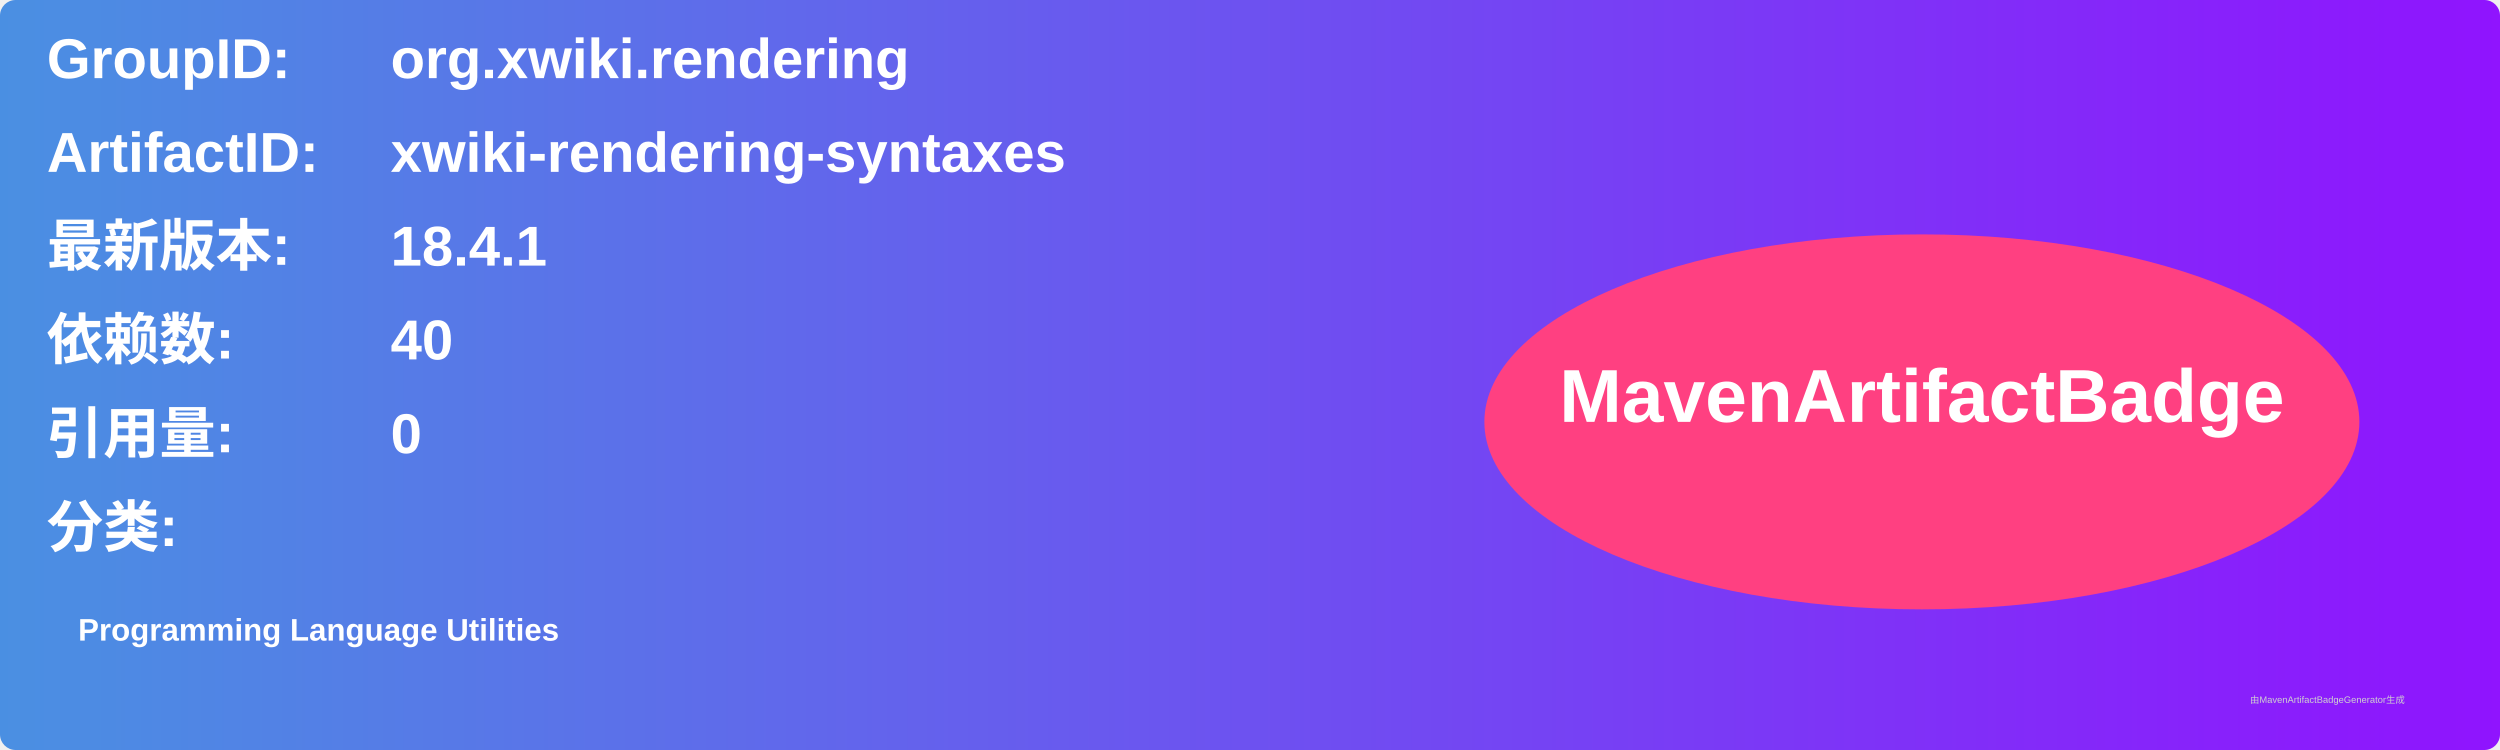
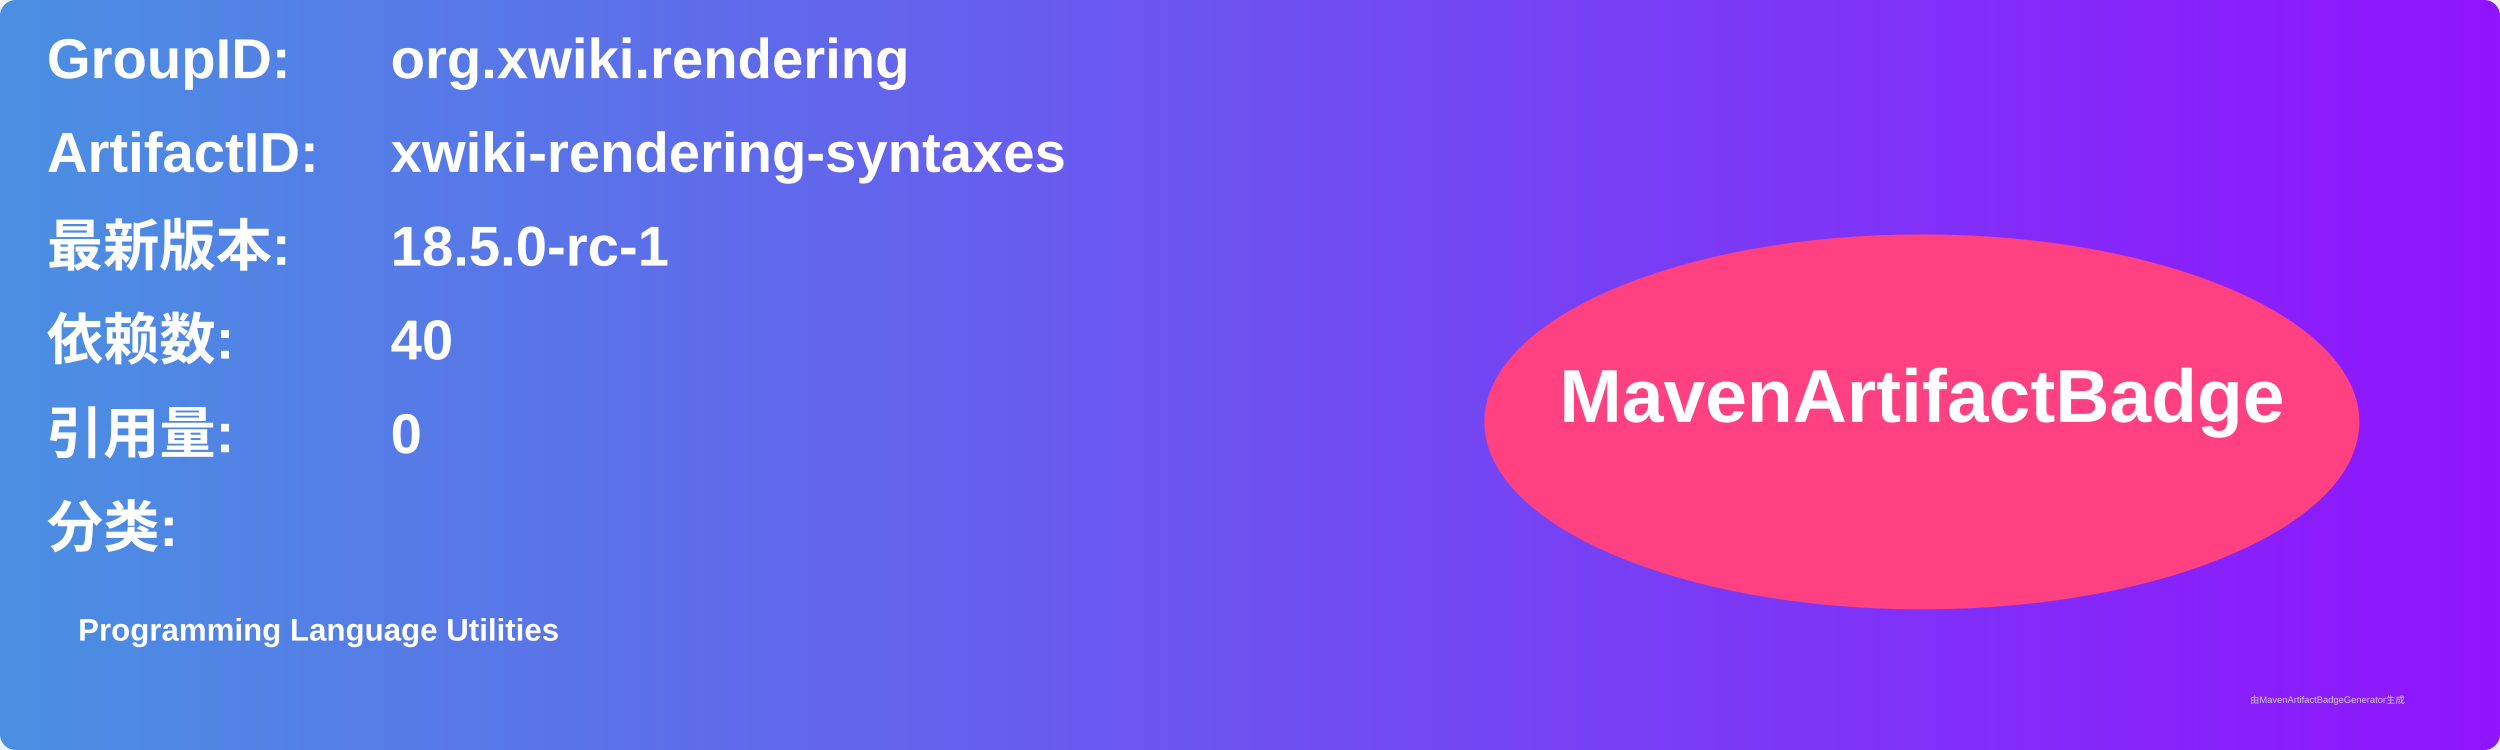
<svg xmlns="http://www.w3.org/2000/svg" width="800" height="240" viewBox="0 0 800 240">
  <linearGradient id="grad" x1="0%" y1="0%" x2="100%" y2="0%">
    <stop offset="0%" stop-color="#4a90e2" />
    <stop offset="100%" stop-color="#9013fe" />
  </linearGradient>
  <rect width="100%" height="100%" rx="5" ry="5" fill="url(#grad)" />
  <g transform="translate(15, 15)">
    <text x="0" y="10" font-family="Arial" font-size="18" fill="white" font-weight="bold" width="260">GroupID:</text>
    <text x="110" y="10" font-family="Arial" font-size="18" fill="white" font-weight="bold" width="460">org.xwiki.rendering</text>
    <text x="0" y="40" font-family="Arial" font-size="18" fill="white" font-weight="bold" width="260">ArtifactID:</text>
    <text x="110" y="40" font-family="Arial" font-size="18" fill="white" font-weight="bold" width="460">xwiki-rendering-syntaxes</text>
    <text x="0" y="70" font-family="Arial" font-size="18" fill="white" font-weight="bold">最新版本:</text>
    <text x="110" y="70" font-family="Arial" font-size="18" fill="white" font-weight="bold">
-       <tspan font-weight="bold">18.4.1</tspan>
+       <tspan font-weight="bold">18.5.0-rc-1</tspan>
    </text>
    <text x="0" y="100" font-family="Arial" font-size="18" fill="white" font-weight="bold">依赖数: </text>
    <text x="110" y="100" font-family="Arial" font-size="18" fill="white">
      <tspan font-weight="bold">40</tspan>
    </text>
    <text x="0" y="130" font-family="Arial" font-size="18" fill="white" font-weight="bold">引用量: </text>
    <text x="110" y="130" font-family="Arial" font-size="18" fill="white">
      <tspan font-weight="bold">0</tspan>
    </text>
    <text x="0" y="160" font-family="Arial" font-size="18" fill="white" font-weight="bold">分类:</text>
    <text x="10" y="190" font-family="Arial" font-size="10" fill="white">
      <tspan font-weight="bold">Programming Language Utilities</tspan>
    </text>
    <ellipse cx="600" cy="120" rx="140" ry="60" fill="#ff4081" />
    <text x="600" y="120" text-anchor="middle" font-family="Arial" font-size="24" fill="white" font-weight="bold">MavenArtifactBadge</text>
  </g>
  <text x="720" y="225" font-family="Arial" font-size="3" fill="#d0d0d0">由MavenArtifactBadgeGenerator生成</text>
</svg>
